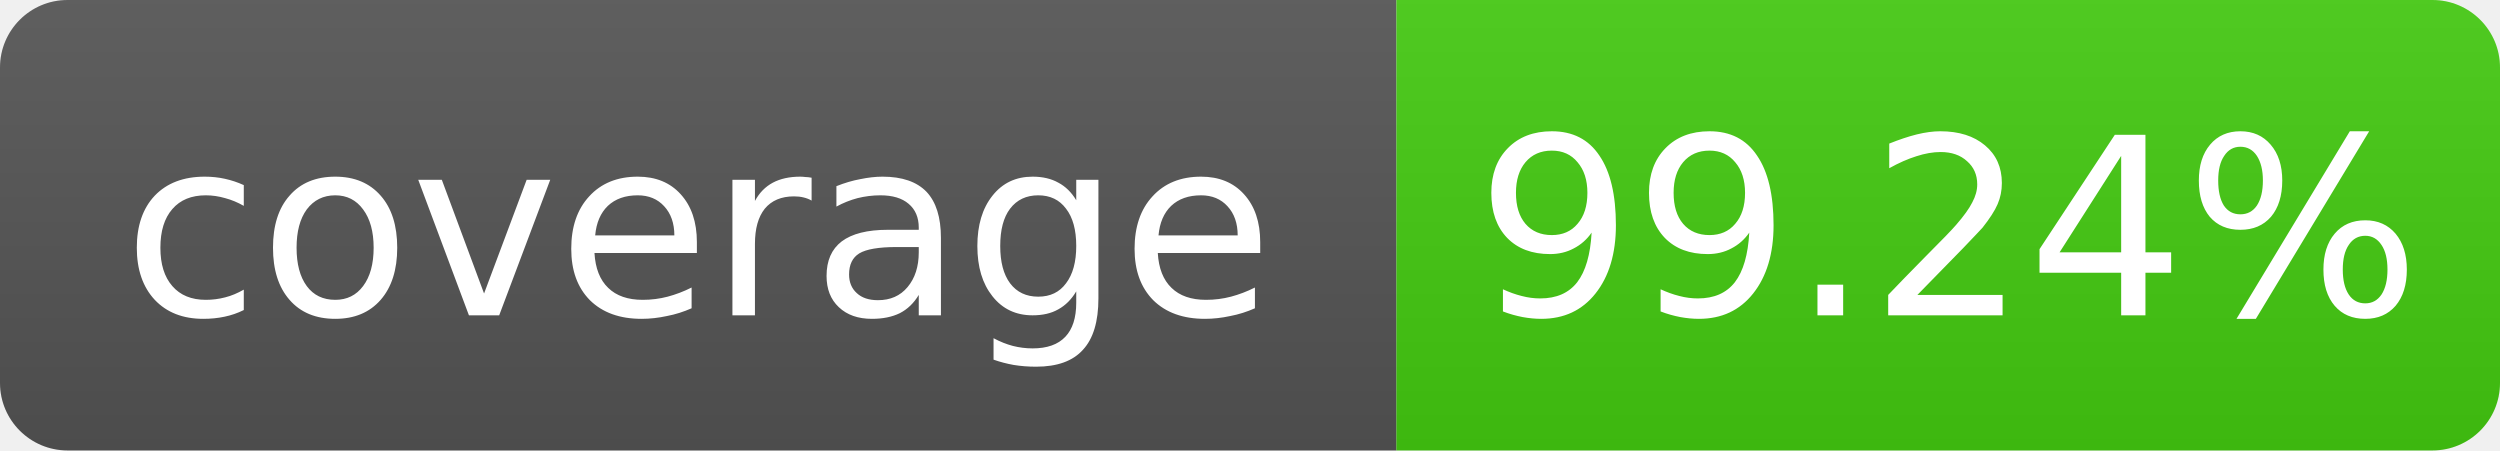
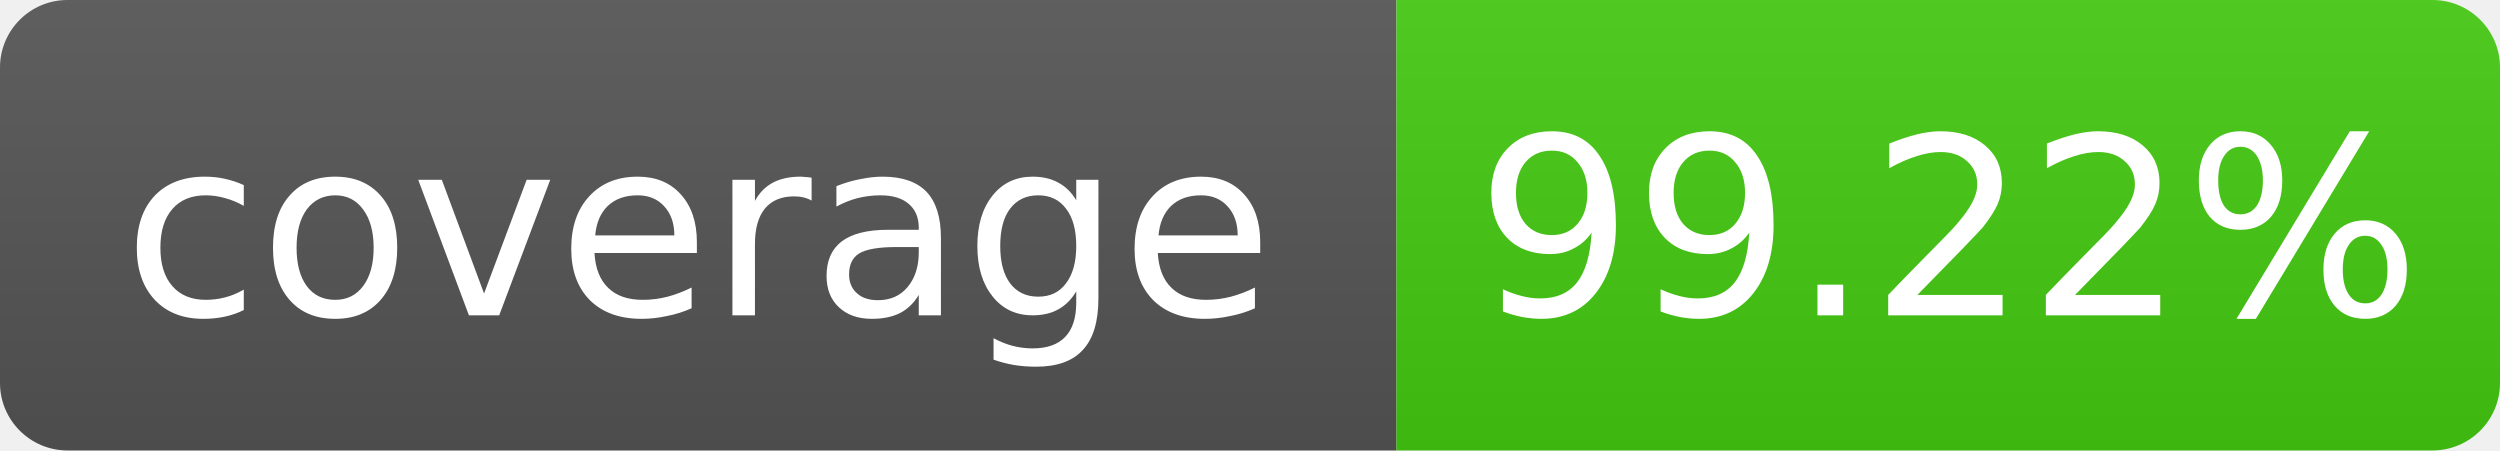
- <svg xmlns="http://www.w3.org/2000/svg" width="111" height="20" role="img" aria-label="coverage: 99.24%">
+ <svg xmlns="http://www.w3.org/2000/svg" width="111" height="20" role="img" aria-label="coverage: 99.22%">
  <linearGradient id="s" x2="0" y2="100%">
    <stop offset="0" stop-color="#bbb" stop-opacity=".1" />
    <stop offset="1" stop-opacity=".1" />
  </linearGradient>
  <clipPath id="r">
    <rect width="111" height="20" rx="3" fill="#fff" />
  </clipPath>
  <g clip-path="url(#r)">
    <rect width="62" height="20" fill="#555" />
    <rect x="62" width="49" height="20" fill="#4c1" />
    <rect width="111" height="20" fill="url(#s)" />
  </g>
  <g fill="#fff" text-anchor="middle" font-family="Verdana,Geneva,DejaVu Sans,sans-serif" font-size="11">
    <text x="31.0" y="14">coverage</text>
-     <text x="86.5" y="14">99.24%</text>
+     <text x="86.5" y="14">99.22%</text>
  </g>
</svg>
